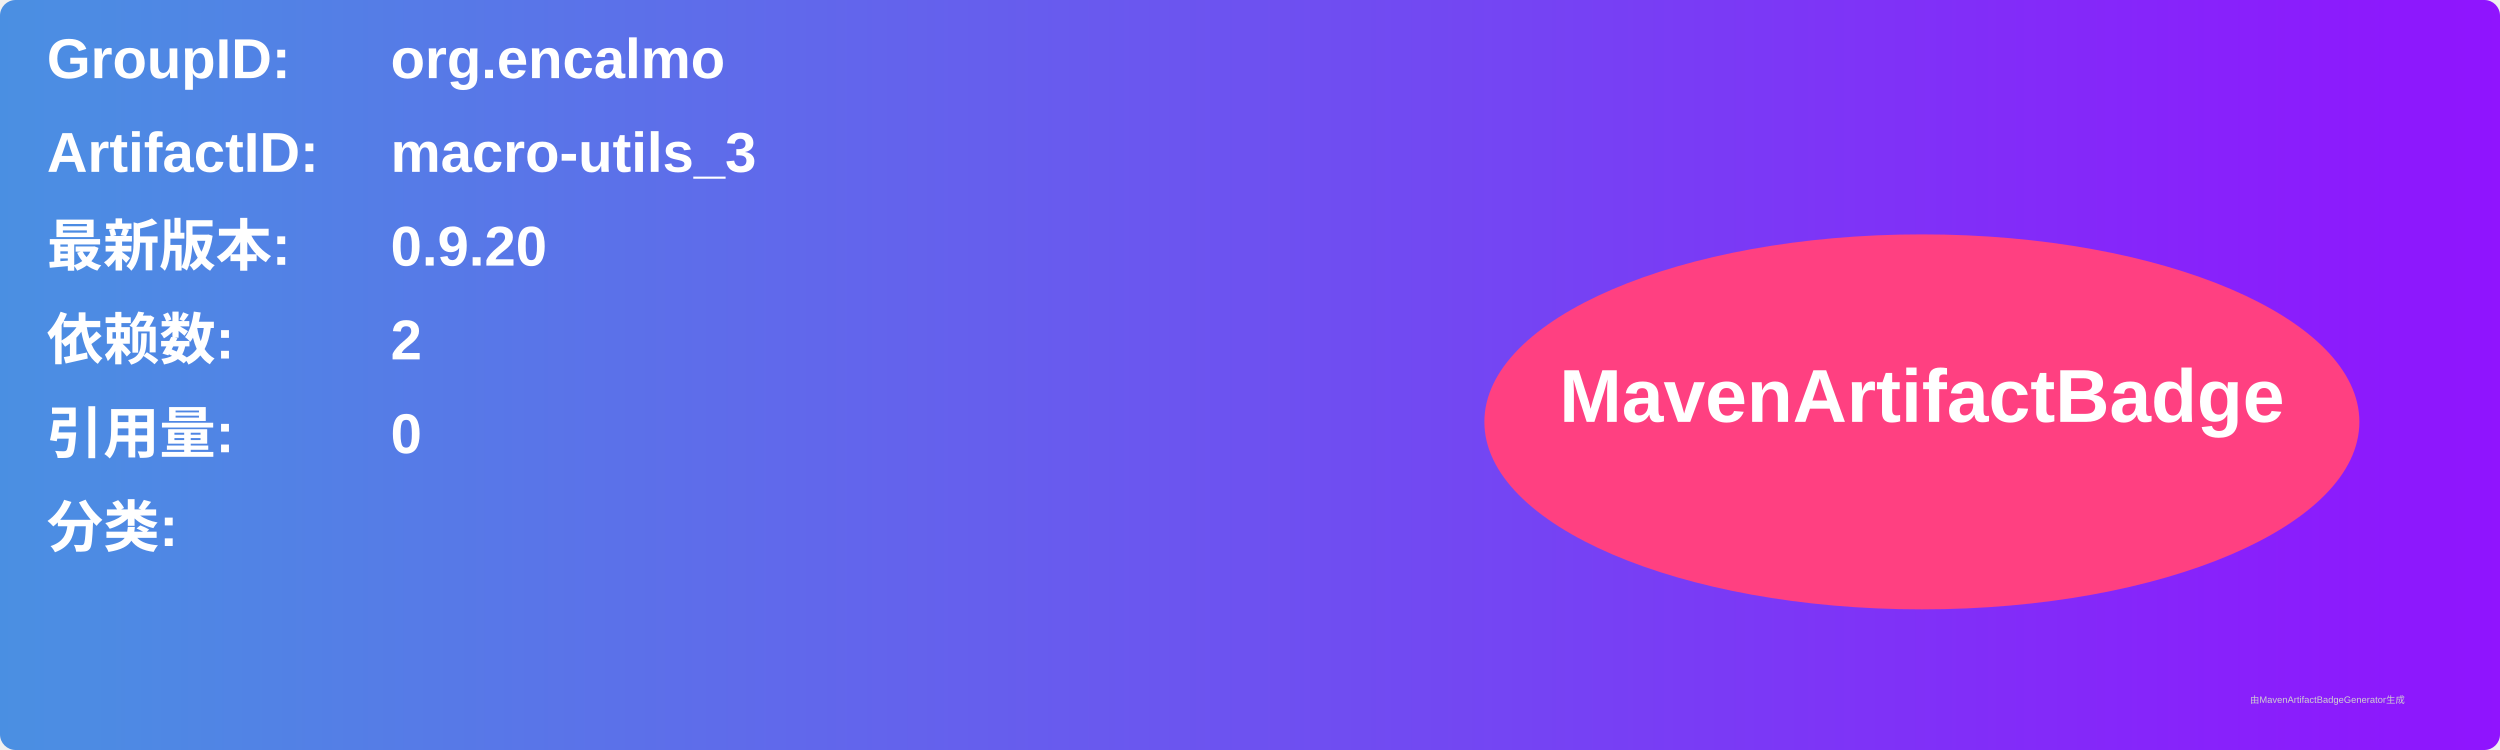
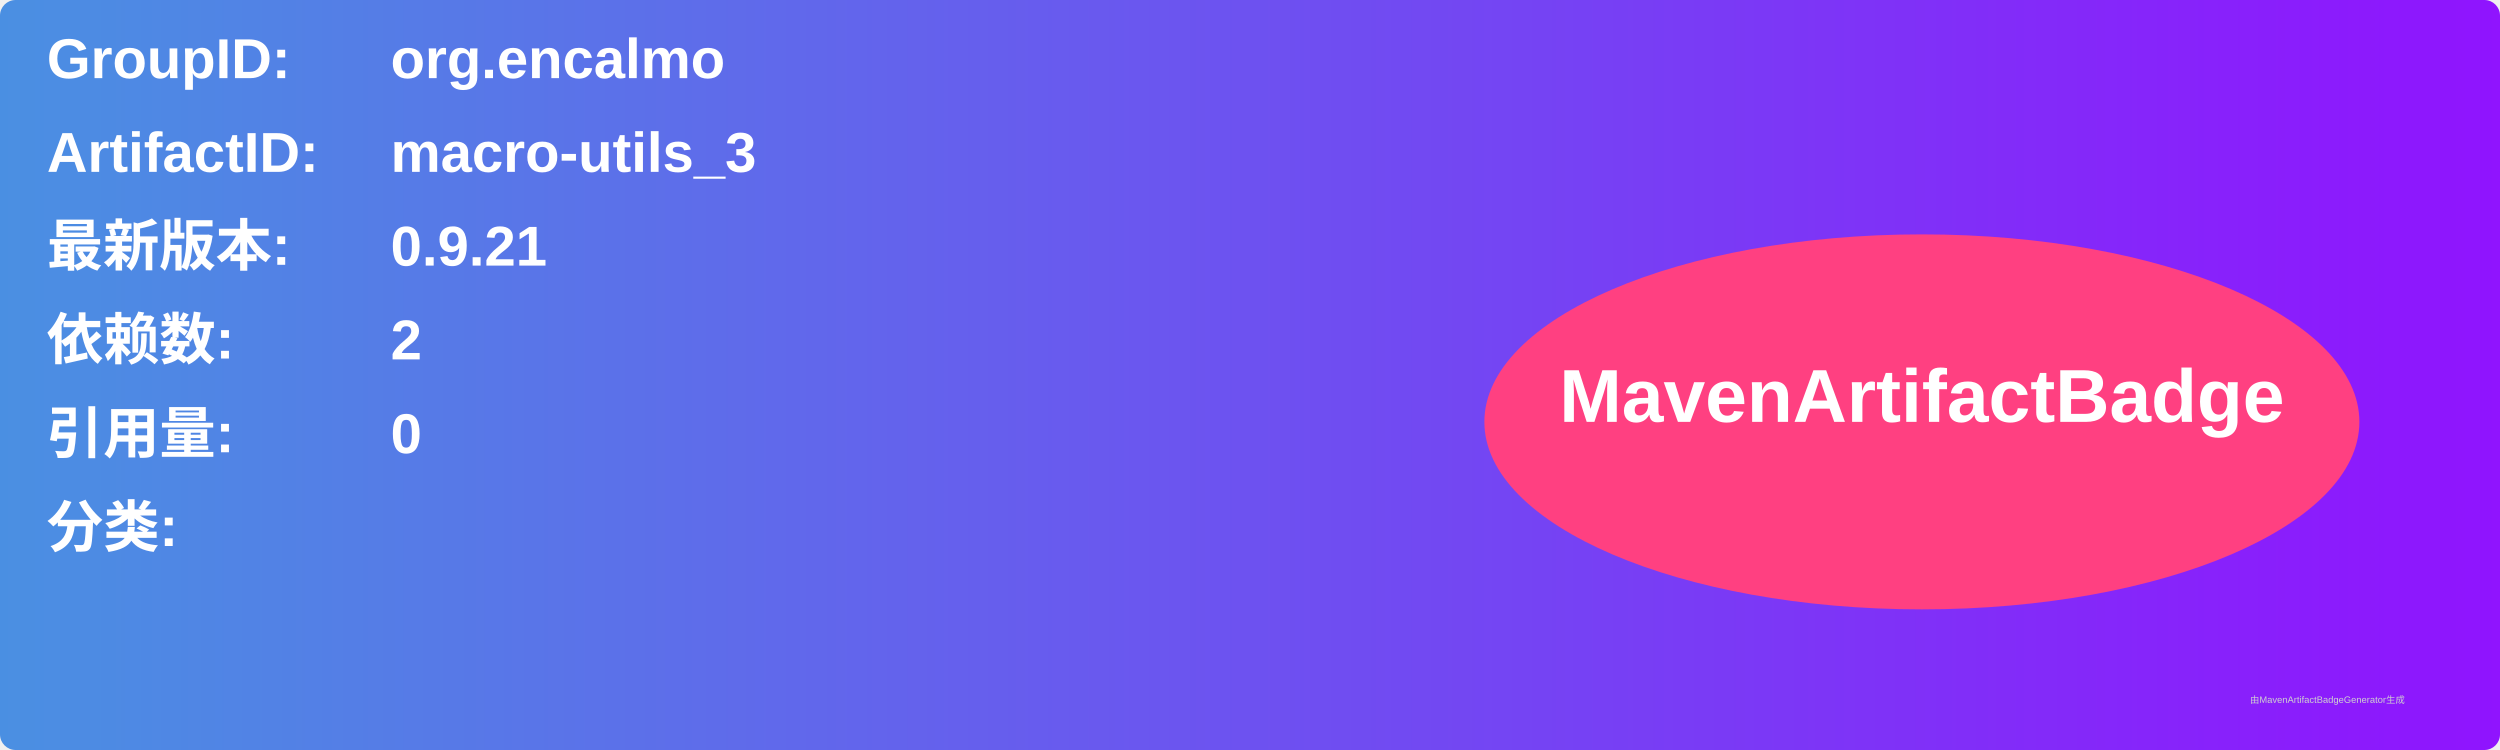
<svg xmlns="http://www.w3.org/2000/svg" width="800" height="240" viewBox="0 0 800 240">
  <linearGradient id="grad" x1="0%" y1="0%" x2="100%" y2="0%">
    <stop offset="0%" stop-color="#4a90e2" />
    <stop offset="100%" stop-color="#9013fe" />
  </linearGradient>
  <rect width="100%" height="100%" rx="5" ry="5" fill="url(#grad)" />
  <g transform="translate(15, 15)">
    <text x="0" y="10" font-family="Arial" font-size="18" fill="white" font-weight="bold" width="260">GroupID:</text>
    <text x="110" y="10" font-family="Arial" font-size="18" fill="white" font-weight="bold" width="460">org.encalmo</text>
    <text x="0" y="40" font-family="Arial" font-size="18" fill="white" font-weight="bold" width="260">ArtifactID:</text>
    <text x="110" y="40" font-family="Arial" font-size="18" fill="white" font-weight="bold" width="460">macro-utils_3</text>
    <text x="0" y="70" font-family="Arial" font-size="18" fill="white" font-weight="bold">最新版本:</text>
    <text x="110" y="70" font-family="Arial" font-size="18" fill="white" font-weight="bold">
-       <tspan font-weight="bold">0.9.20</tspan>
+       <tspan font-weight="bold">0.9.21</tspan>
    </text>
    <text x="0" y="100" font-family="Arial" font-size="18" fill="white" font-weight="bold">依赖数: </text>
    <text x="110" y="100" font-family="Arial" font-size="18" fill="white">
      <tspan font-weight="bold">2</tspan>
    </text>
    <text x="0" y="130" font-family="Arial" font-size="18" fill="white" font-weight="bold">引用量: </text>
    <text x="110" y="130" font-family="Arial" font-size="18" fill="white">
      <tspan font-weight="bold">0</tspan>
    </text>
    <text x="0" y="160" font-family="Arial" font-size="18" fill="white" font-weight="bold">分类:</text>
    <text x="10" y="190" font-family="Arial" font-size="10" fill="white">
      <tspan font-weight="bold" />
    </text>
    <ellipse cx="600" cy="120" rx="140" ry="60" fill="#ff4081" />
    <text x="600" y="120" text-anchor="middle" font-family="Arial" font-size="24" fill="white" font-weight="bold">MavenArtifactBadge</text>
  </g>
  <text x="720" y="225" font-family="Arial" font-size="3" fill="#d0d0d0">由MavenArtifactBadgeGenerator生成</text>
</svg>
